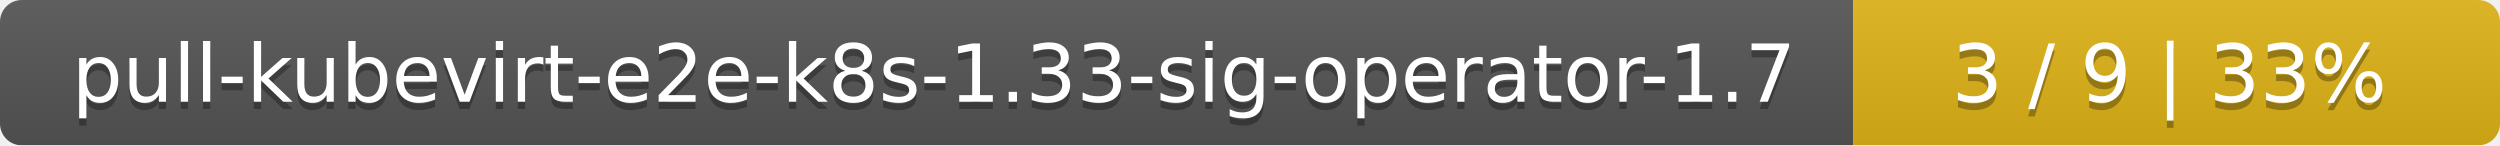
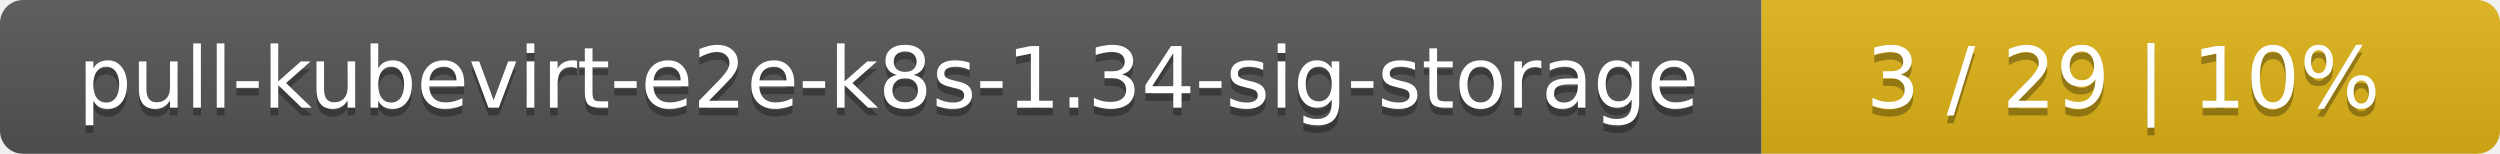
- <svg xmlns="http://www.w3.org/2000/svg" width="344" height="20">
+ <svg xmlns="http://www.w3.org/2000/svg" width="325" height="20">
  <linearGradient id="smooth" x2="0" y2="100%">
    <stop offset="0" stop-color="#bbb" stop-opacity=".1" />
    <stop offset="1" stop-opacity=".1" />
  </linearGradient>
  <mask id="round">
-     <rect width="344" height="20" rx="3" fill="#fff" />
+     <rect width="325" height="20" rx="3" fill="#fff" />
  </mask>
  <g mask="url(#round)">
-     <rect width="255" height="20" fill="#555" />
-     <rect x="255" width="89" height="20" fill="#dfb317" />
-     <rect width="344" height="20" fill="url(#smooth)" />
+     <rect width="229" height="20" fill="#555" />
+     <rect x="229" width="96" height="20" fill="#dfb317" />
+     <rect width="325" height="20" fill="url(#smooth)" />
  </g>
  <g fill="#fff" text-anchor="middle" font-family="DejaVu Sans,Verdana,Geneva,sans-serif" font-size="11">
-     <text x="128.5" y="15" fill="#010101" fill-opacity=".3">pull-kubevirt-e2e-k8s-1.33-sig-operator-1.7</text>
-     <text x="128.5" y="14">pull-kubevirt-e2e-k8s-1.33-sig-operator-1.7</text>
-     <text x="298.5" y="15" fill="#010101" fill-opacity=".3">3 / 9    |    33%</text>
-     <text x="298.5" y="14">3 / 9    |    33%</text>
+     <text x="115.5" y="15" fill="#010101" fill-opacity=".3">pull-kubevirt-e2e-k8s-1.34-sig-storage</text>
+     <text x="115.5" y="14">pull-kubevirt-e2e-k8s-1.34-sig-storage</text>
+     <text x="276" y="15" fill="#010101" fill-opacity=".3">3 / 29    |    10%</text>
+     <text x="276" y="14">3 / 29    |    10%</text>
  </g>
</svg>
